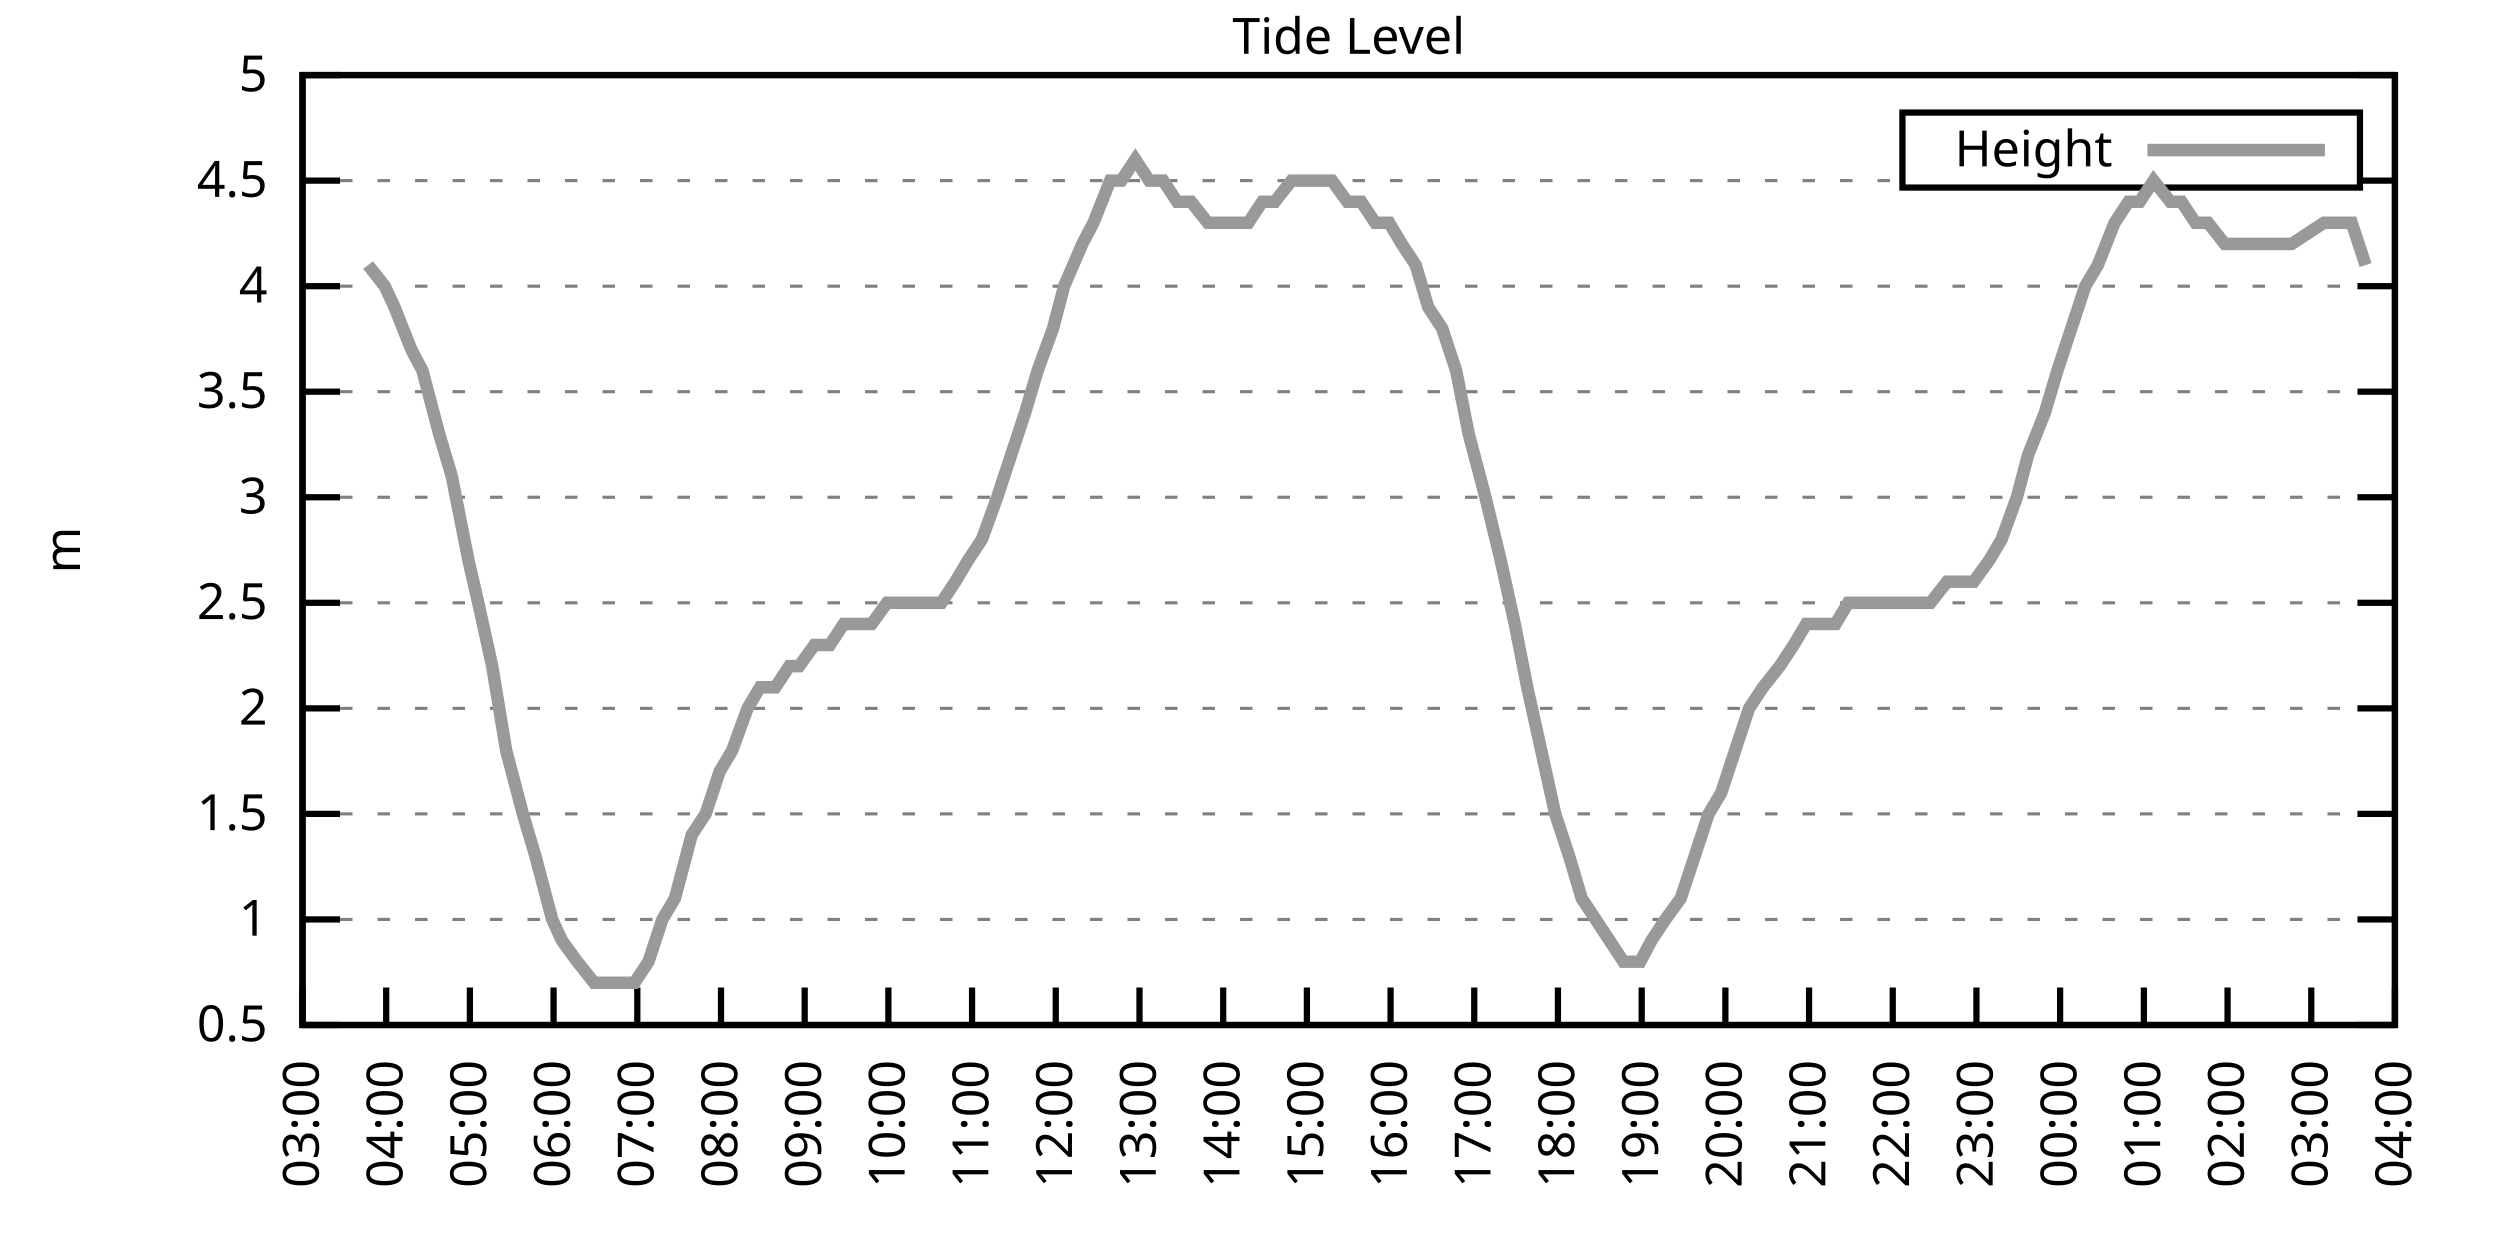
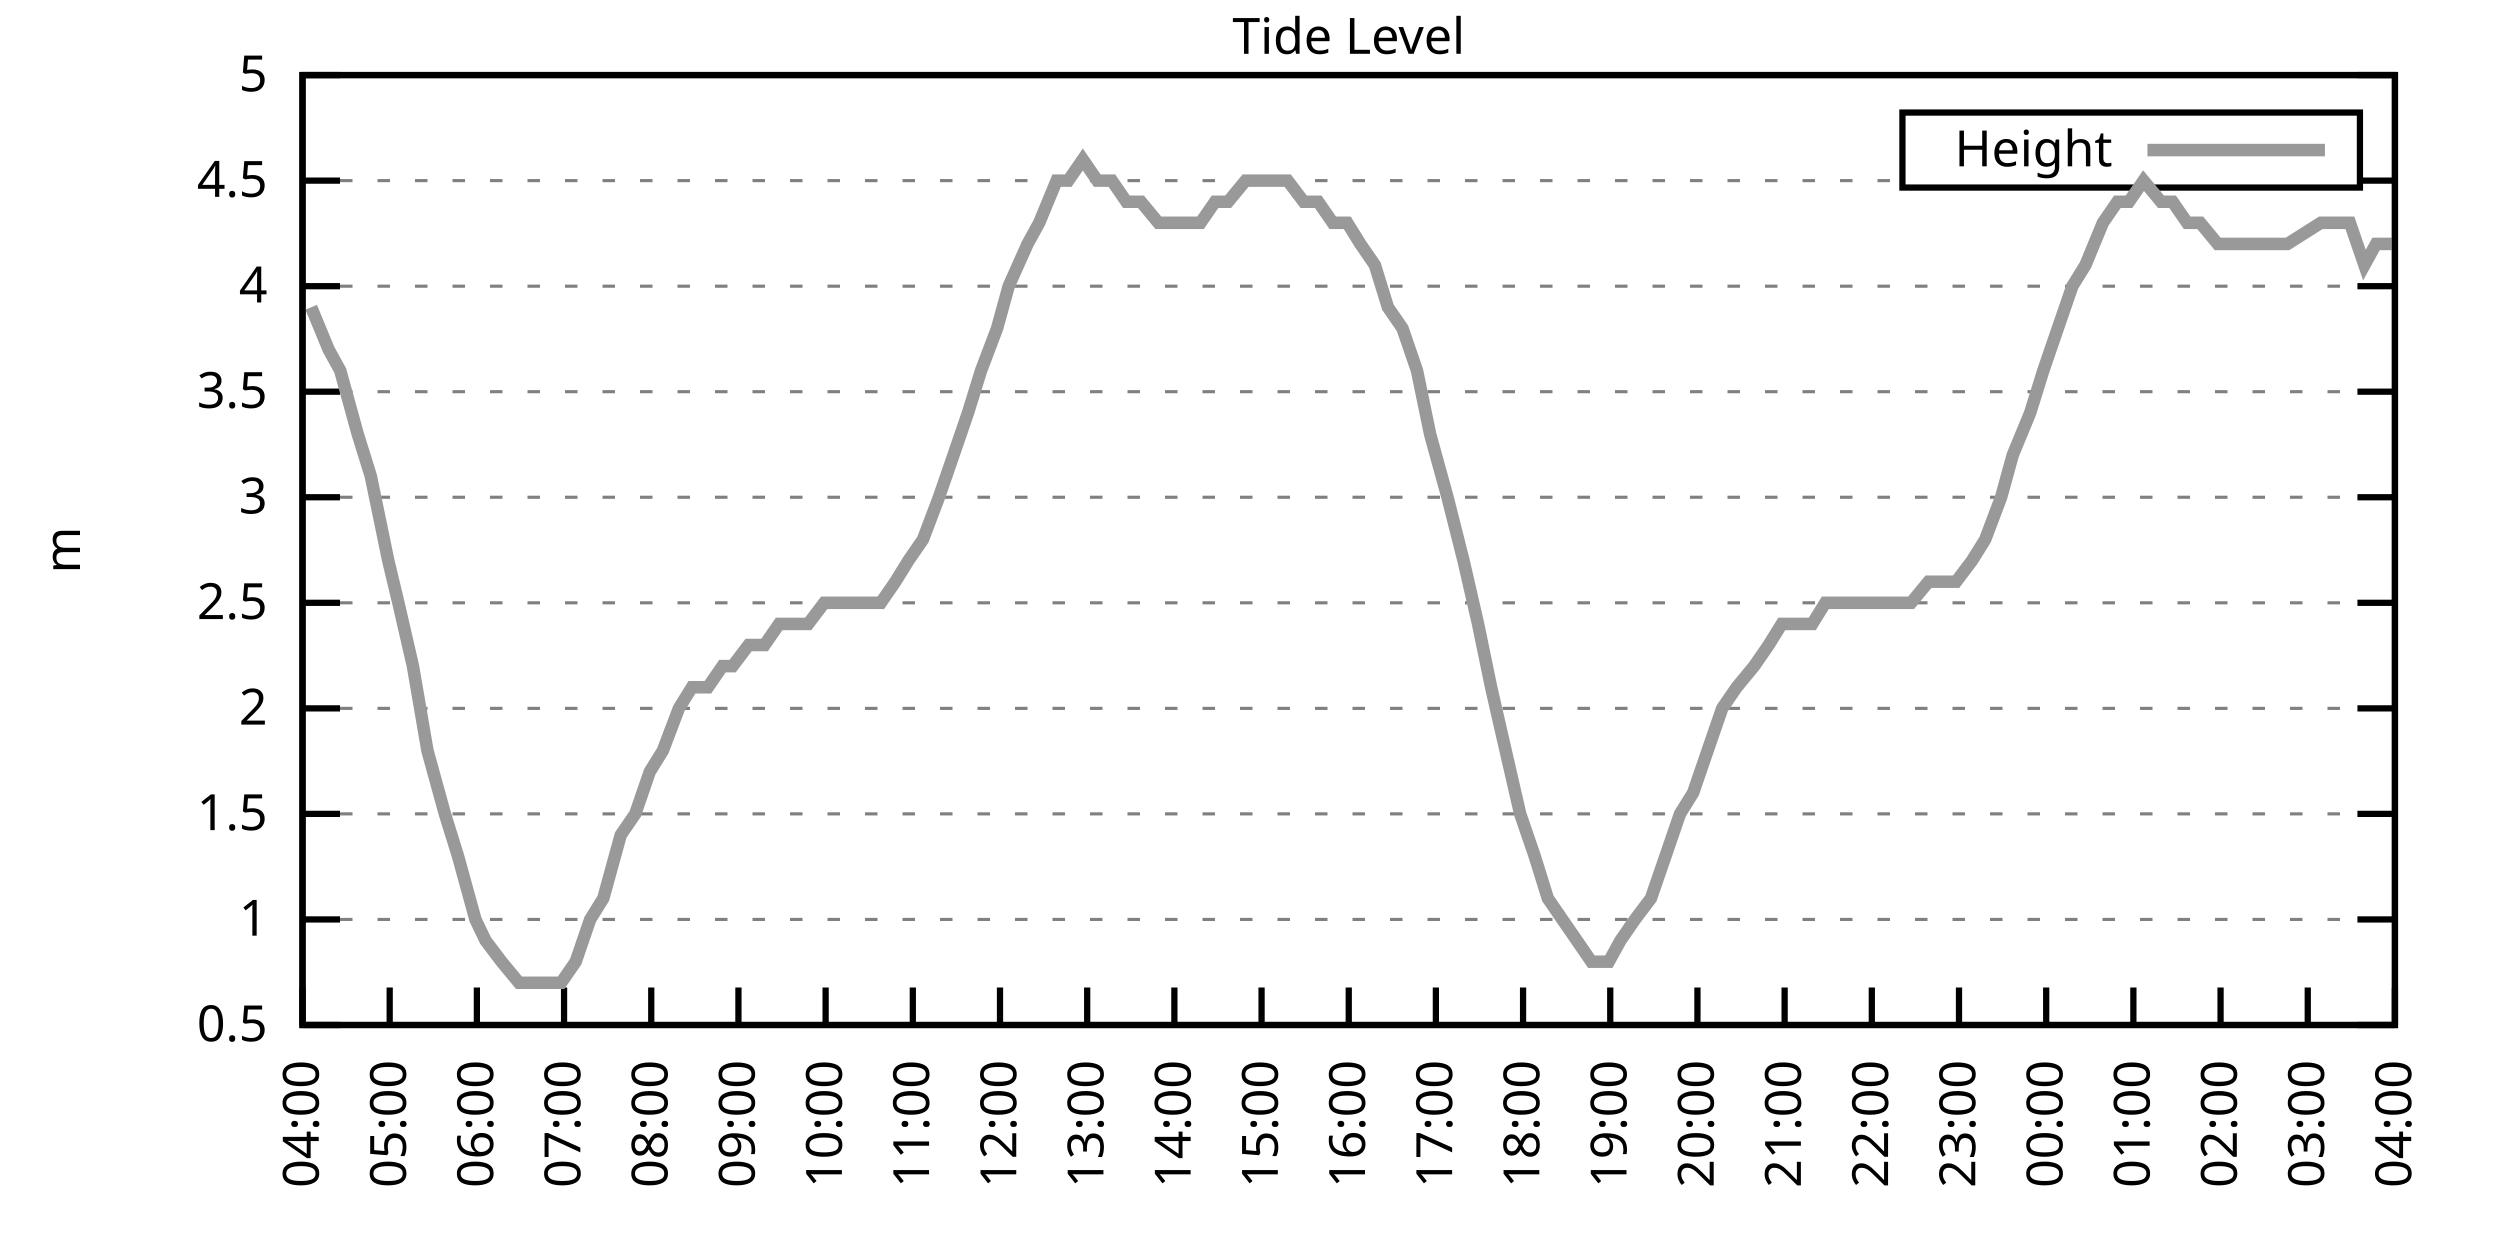
<svg xmlns="http://www.w3.org/2000/svg" xmlns:xlink="http://www.w3.org/1999/xlink" width="400" height="200" viewBox="0 0 400 200">
  <g id="gnuplot_canvas">
    <rect x="0" y="0" width="400" height="200" fill="none" />
    <defs>
      <circle id="gpDot" r="0.5" stroke-width="0.5" stroke="currentColor" />
      <path id="gpPt0" stroke-width="0.333" stroke="currentColor" d="M-1,0 h2 M0,-1 v2" />
      <path id="gpPt1" stroke-width="0.333" stroke="currentColor" d="M-1,-1 L1,1 M1,-1 L-1,1" />
      <path id="gpPt2" stroke-width="0.333" stroke="currentColor" d="M-1,0 L1,0 M0,-1 L0,1 M-1,-1 L1,1 M-1,1 L1,-1" />
      <rect id="gpPt3" stroke-width="0.333" stroke="currentColor" x="-1" y="-1" width="2" height="2" />
      <rect id="gpPt4" stroke-width="0.333" stroke="currentColor" fill="currentColor" x="-1" y="-1" width="2" height="2" />
      <circle id="gpPt5" stroke-width="0.333" stroke="currentColor" cx="0" cy="0" r="1" />
      <use xlink:href="#gpPt5" id="gpPt6" fill="currentColor" stroke="none" />
      <path id="gpPt7" stroke-width="0.333" stroke="currentColor" d="M0,-1.33 L-1.33,0.67 L1.33,0.67 z" />
      <use xlink:href="#gpPt7" id="gpPt8" fill="currentColor" stroke="none" />
      <use xlink:href="#gpPt7" id="gpPt9" stroke="currentColor" transform="rotate(180)" />
      <use xlink:href="#gpPt9" id="gpPt10" fill="currentColor" stroke="none" />
      <use xlink:href="#gpPt3" id="gpPt11" stroke="currentColor" transform="rotate(45)" />
      <use xlink:href="#gpPt11" id="gpPt12" fill="currentColor" stroke="none" />
      <path id="gpPt13" stroke-width="0.333" stroke="currentColor" d="M0,1.330 L1.265,0.411 L0.782,-1.067 L-0.782,-1.076 L-1.265,0.411 z" />
      <use xlink:href="#gpPt13" id="gpPt14" fill="currentColor" stroke="none" />
      <filter id="textbox" filterUnits="objectBoundingBox" x="0" y="0" height="1" width="1">
        <feFlood flood-color="white" flood-opacity="1" result="bgnd" />
        <feComposite in="SourceGraphic" in2="bgnd" operator="atop" />
      </filter>
      <filter id="greybox" filterUnits="objectBoundingBox" x="0" y="0" height="1" width="1">
        <feFlood flood-color="lightgrey" flood-opacity="1" result="grey" />
        <feComposite in="SourceGraphic" in2="grey" operator="atop" />
      </filter>
    </defs>
    <g fill="none" color="white" stroke="currentColor" stroke-width="1.00" stroke-linecap="butt" stroke-linejoin="miter">
</g>
    <g fill="none" color="black" stroke="currentColor" stroke-width="1.00" stroke-linecap="butt" stroke-linejoin="miter">
      <g stroke="none" shape-rendering="crispEdges">
        <polygon fill="rgb(255, 255, 255)" points="48.40,164.00 383.18,164.00 383.18,12.02 48.40,12.02 " />
      </g>
    </g>
    <g fill="none" color="black" stroke="currentColor" stroke-width="1.00" stroke-linecap="butt" stroke-linejoin="miter">
</g>
    <g fill="none" color="black" stroke="black" stroke-width="0.50" stroke-linecap="butt" stroke-linejoin="miter">
</g>
    <g fill="none" color="gray" stroke="currentColor" stroke-width="0.50" stroke-linecap="butt" stroke-linejoin="miter">
      <path stroke="gray" stroke-dasharray="2,4" class="gridline" d="M48.40,164.00 L383.19,164.00  " />
    </g>
    <g fill="none" color="gray" stroke="gray" stroke-width="1.00" stroke-linecap="butt" stroke-linejoin="miter">
</g>
    <g fill="none" color="black" stroke="currentColor" stroke-width="1.00" stroke-linecap="butt" stroke-linejoin="miter">
      <path stroke="black" d="M48.40,164.00 L54.40,164.00 M383.19,164.00 L377.19,164.00  " />
      <g transform="translate(42.80,166.60)" stroke="none" fill="black" font-family="Sans" font-size="8.00" text-anchor="end">
        <text>
          <tspan font-family="Sans"> 0.5</tspan>
        </text>
      </g>
    </g>
    <g fill="none" color="black" stroke="currentColor" stroke-width="1.00" stroke-linecap="butt" stroke-linejoin="miter">
</g>
    <g fill="none" color="black" stroke="black" stroke-width="0.50" stroke-linecap="butt" stroke-linejoin="miter">
</g>
    <g fill="none" color="gray" stroke="currentColor" stroke-width="0.50" stroke-linecap="butt" stroke-linejoin="miter">
      <path stroke="gray" stroke-dasharray="2,4" class="gridline" d="M48.40,147.11 L383.19,147.11  " />
    </g>
    <g fill="none" color="gray" stroke="gray" stroke-width="1.00" stroke-linecap="butt" stroke-linejoin="miter">
</g>
    <g fill="none" color="black" stroke="currentColor" stroke-width="1.00" stroke-linecap="butt" stroke-linejoin="miter">
      <path stroke="black" d="M48.40,147.11 L54.40,147.11 M383.19,147.11 L377.19,147.11  " />
      <g transform="translate(42.80,149.71)" stroke="none" fill="black" font-family="Sans" font-size="8.00" text-anchor="end">
        <text>
          <tspan font-family="Sans"> 1</tspan>
        </text>
      </g>
    </g>
    <g fill="none" color="black" stroke="currentColor" stroke-width="1.00" stroke-linecap="butt" stroke-linejoin="miter">
</g>
    <g fill="none" color="black" stroke="black" stroke-width="0.50" stroke-linecap="butt" stroke-linejoin="miter">
</g>
    <g fill="none" color="gray" stroke="currentColor" stroke-width="0.50" stroke-linecap="butt" stroke-linejoin="miter">
      <path stroke="gray" stroke-dasharray="2,4" class="gridline" d="M48.40,130.22 L383.19,130.22  " />
    </g>
    <g fill="none" color="gray" stroke="gray" stroke-width="1.00" stroke-linecap="butt" stroke-linejoin="miter">
</g>
    <g fill="none" color="black" stroke="currentColor" stroke-width="1.00" stroke-linecap="butt" stroke-linejoin="miter">
      <path stroke="black" d="M48.40,130.22 L54.40,130.22 M383.19,130.22 L377.19,130.22  " />
      <g transform="translate(42.80,132.82)" stroke="none" fill="black" font-family="Sans" font-size="8.00" text-anchor="end">
        <text>
          <tspan font-family="Sans"> 1.5</tspan>
        </text>
      </g>
    </g>
    <g fill="none" color="black" stroke="currentColor" stroke-width="1.00" stroke-linecap="butt" stroke-linejoin="miter">
</g>
    <g fill="none" color="black" stroke="black" stroke-width="0.50" stroke-linecap="butt" stroke-linejoin="miter">
</g>
    <g fill="none" color="gray" stroke="currentColor" stroke-width="0.50" stroke-linecap="butt" stroke-linejoin="miter">
      <path stroke="gray" stroke-dasharray="2,4" class="gridline" d="M48.40,113.34 L383.19,113.34  " />
    </g>
    <g fill="none" color="gray" stroke="gray" stroke-width="1.00" stroke-linecap="butt" stroke-linejoin="miter">
</g>
    <g fill="none" color="black" stroke="currentColor" stroke-width="1.00" stroke-linecap="butt" stroke-linejoin="miter">
      <path stroke="black" d="M48.40,113.34 L54.40,113.34 M383.19,113.34 L377.19,113.34  " />
      <g transform="translate(42.80,115.94)" stroke="none" fill="black" font-family="Sans" font-size="8.00" text-anchor="end">
        <text>
          <tspan font-family="Sans"> 2</tspan>
        </text>
      </g>
    </g>
    <g fill="none" color="black" stroke="currentColor" stroke-width="1.00" stroke-linecap="butt" stroke-linejoin="miter">
</g>
    <g fill="none" color="black" stroke="black" stroke-width="0.50" stroke-linecap="butt" stroke-linejoin="miter">
</g>
    <g fill="none" color="gray" stroke="currentColor" stroke-width="0.50" stroke-linecap="butt" stroke-linejoin="miter">
      <path stroke="gray" stroke-dasharray="2,4" class="gridline" d="M48.40,96.45 L383.19,96.45  " />
    </g>
    <g fill="none" color="gray" stroke="gray" stroke-width="1.00" stroke-linecap="butt" stroke-linejoin="miter">
</g>
    <g fill="none" color="black" stroke="currentColor" stroke-width="1.00" stroke-linecap="butt" stroke-linejoin="miter">
      <path stroke="black" d="M48.40,96.45 L54.40,96.45 M383.19,96.45 L377.19,96.45  " />
      <g transform="translate(42.80,99.05)" stroke="none" fill="black" font-family="Sans" font-size="8.00" text-anchor="end">
        <text>
          <tspan font-family="Sans"> 2.5</tspan>
        </text>
      </g>
    </g>
    <g fill="none" color="black" stroke="currentColor" stroke-width="1.00" stroke-linecap="butt" stroke-linejoin="miter">
</g>
    <g fill="none" color="black" stroke="black" stroke-width="0.50" stroke-linecap="butt" stroke-linejoin="miter">
</g>
    <g fill="none" color="gray" stroke="currentColor" stroke-width="0.50" stroke-linecap="butt" stroke-linejoin="miter">
      <path stroke="gray" stroke-dasharray="2,4" class="gridline" d="M48.40,79.56 L383.19,79.56  " />
    </g>
    <g fill="none" color="gray" stroke="gray" stroke-width="1.00" stroke-linecap="butt" stroke-linejoin="miter">
</g>
    <g fill="none" color="black" stroke="currentColor" stroke-width="1.00" stroke-linecap="butt" stroke-linejoin="miter">
      <path stroke="black" d="M48.40,79.56 L54.40,79.56 M383.19,79.56 L377.19,79.56  " />
      <g transform="translate(42.80,82.16)" stroke="none" fill="black" font-family="Sans" font-size="8.00" text-anchor="end">
        <text>
          <tspan font-family="Sans"> 3</tspan>
        </text>
      </g>
    </g>
    <g fill="none" color="black" stroke="currentColor" stroke-width="1.00" stroke-linecap="butt" stroke-linejoin="miter">
</g>
    <g fill="none" color="black" stroke="black" stroke-width="0.50" stroke-linecap="butt" stroke-linejoin="miter">
</g>
    <g fill="none" color="gray" stroke="currentColor" stroke-width="0.50" stroke-linecap="butt" stroke-linejoin="miter">
      <path stroke="gray" stroke-dasharray="2,4" class="gridline" d="M48.40,62.67 L383.19,62.67  " />
    </g>
    <g fill="none" color="gray" stroke="gray" stroke-width="1.00" stroke-linecap="butt" stroke-linejoin="miter">
</g>
    <g fill="none" color="black" stroke="currentColor" stroke-width="1.00" stroke-linecap="butt" stroke-linejoin="miter">
      <path stroke="black" d="M48.40,62.67 L54.40,62.67 M383.19,62.67 L377.19,62.67  " />
      <g transform="translate(42.80,65.27)" stroke="none" fill="black" font-family="Sans" font-size="8.00" text-anchor="end">
        <text>
          <tspan font-family="Sans"> 3.5</tspan>
        </text>
      </g>
    </g>
    <g fill="none" color="black" stroke="currentColor" stroke-width="1.00" stroke-linecap="butt" stroke-linejoin="miter">
</g>
    <g fill="none" color="black" stroke="black" stroke-width="0.50" stroke-linecap="butt" stroke-linejoin="miter">
</g>
    <g fill="none" color="gray" stroke="currentColor" stroke-width="0.50" stroke-linecap="butt" stroke-linejoin="miter">
      <path stroke="gray" stroke-dasharray="2,4" class="gridline" d="M48.40,45.79 L383.19,45.79  " />
    </g>
    <g fill="none" color="gray" stroke="gray" stroke-width="1.00" stroke-linecap="butt" stroke-linejoin="miter">
</g>
    <g fill="none" color="black" stroke="currentColor" stroke-width="1.00" stroke-linecap="butt" stroke-linejoin="miter">
      <path stroke="black" d="M48.40,45.79 L54.40,45.79 M383.19,45.79 L377.19,45.79  " />
      <g transform="translate(42.80,48.39)" stroke="none" fill="black" font-family="Sans" font-size="8.00" text-anchor="end">
        <text>
          <tspan font-family="Sans"> 4</tspan>
        </text>
      </g>
    </g>
    <g fill="none" color="black" stroke="currentColor" stroke-width="1.00" stroke-linecap="butt" stroke-linejoin="miter">
</g>
    <g fill="none" color="black" stroke="black" stroke-width="0.50" stroke-linecap="butt" stroke-linejoin="miter">
</g>
    <g fill="none" color="gray" stroke="currentColor" stroke-width="0.50" stroke-linecap="butt" stroke-linejoin="miter">
      <path stroke="gray" stroke-dasharray="2,4" class="gridline" d="M48.40,28.90 L304.39,28.90 M377.59,28.90 L383.19,28.90  " />
    </g>
    <g fill="none" color="gray" stroke="gray" stroke-width="1.00" stroke-linecap="butt" stroke-linejoin="miter">
</g>
    <g fill="none" color="black" stroke="currentColor" stroke-width="1.00" stroke-linecap="butt" stroke-linejoin="miter">
      <path stroke="black" d="M48.40,28.90 L54.40,28.90 M383.19,28.90 L377.19,28.90  " />
      <g transform="translate(42.80,31.50)" stroke="none" fill="black" font-family="Sans" font-size="8.00" text-anchor="end">
        <text>
          <tspan font-family="Sans"> 4.5</tspan>
        </text>
      </g>
    </g>
    <g fill="none" color="black" stroke="currentColor" stroke-width="1.00" stroke-linecap="butt" stroke-linejoin="miter">
</g>
    <g fill="none" color="black" stroke="black" stroke-width="0.50" stroke-linecap="butt" stroke-linejoin="miter">
</g>
    <g fill="none" color="gray" stroke="currentColor" stroke-width="0.50" stroke-linecap="butt" stroke-linejoin="miter">
      <path stroke="gray" stroke-dasharray="2,4" class="gridline" d="M48.40,12.01 L383.19,12.01  " />
    </g>
    <g fill="none" color="gray" stroke="gray" stroke-width="1.00" stroke-linecap="butt" stroke-linejoin="miter">
</g>
    <g fill="none" color="black" stroke="currentColor" stroke-width="1.00" stroke-linecap="butt" stroke-linejoin="miter">
      <path stroke="black" d="M48.40,12.01 L54.40,12.01 M383.19,12.01 L377.19,12.01  " />
      <g transform="translate(42.80,14.61)" stroke="none" fill="black" font-family="Sans" font-size="8.00" text-anchor="end">
        <text>
          <tspan font-family="Sans"> 5</tspan>
        </text>
      </g>
    </g>
    <g fill="none" color="black" stroke="currentColor" stroke-width="1.00" stroke-linecap="butt" stroke-linejoin="miter">
      <path stroke="black" d="M48.40,164.00 L48.40,158.00  " />
      <g transform="translate(51.00,169.60) rotate(270.00)" stroke="none" fill="black" font-family="Sans" font-size="8.00" text-anchor="end">
        <text>
-           <tspan font-family="Sans">03:00</tspan>
-         </text>
-       </g>
-     </g>
-     <g fill="none" color="black" stroke="currentColor" stroke-width="1.00" stroke-linecap="butt" stroke-linejoin="miter">
-       <path stroke="black" d="M61.79,164.00 L61.79,158.00  " />
-       <g transform="translate(64.39,169.60) rotate(270.00)" stroke="none" fill="black" font-family="Sans" font-size="8.00" text-anchor="end">
-         <text>
          <tspan font-family="Sans">04:00</tspan>
        </text>
      </g>
    </g>
    <g fill="none" color="black" stroke="currentColor" stroke-width="1.00" stroke-linecap="butt" stroke-linejoin="miter">
-       <path stroke="black" d="M75.18,164.00 L75.18,158.00  " />
-       <g transform="translate(77.78,169.60) rotate(270.00)" stroke="none" fill="black" font-family="Sans" font-size="8.00" text-anchor="end">
+       <path stroke="black" d="M62.35,164.00 L62.35,158.00  " />
+       <g transform="translate(64.95,169.60) rotate(270.00)" stroke="none" fill="black" font-family="Sans" font-size="8.00" text-anchor="end">
        <text>
          <tspan font-family="Sans">05:00</tspan>
        </text>
      </g>
    </g>
    <g fill="none" color="black" stroke="currentColor" stroke-width="1.00" stroke-linecap="butt" stroke-linejoin="miter">
-       <path stroke="black" d="M88.57,164.00 L88.57,158.00  " />
-       <g transform="translate(91.17,169.60) rotate(270.00)" stroke="none" fill="black" font-family="Sans" font-size="8.00" text-anchor="end">
+       <path stroke="black" d="M76.30,164.00 L76.30,158.00  " />
+       <g transform="translate(78.90,169.60) rotate(270.00)" stroke="none" fill="black" font-family="Sans" font-size="8.00" text-anchor="end">
        <text>
          <tspan font-family="Sans">06:00</tspan>
        </text>
      </g>
    </g>
    <g fill="none" color="black" stroke="currentColor" stroke-width="1.00" stroke-linecap="butt" stroke-linejoin="miter">
-       <path stroke="black" d="M101.97,164.00 L101.97,158.00  " />
-       <g transform="translate(104.57,169.60) rotate(270.00)" stroke="none" fill="black" font-family="Sans" font-size="8.00" text-anchor="end">
+       <path stroke="black" d="M90.25,164.00 L90.25,158.00  " />
+       <g transform="translate(92.85,169.60) rotate(270.00)" stroke="none" fill="black" font-family="Sans" font-size="8.00" text-anchor="end">
        <text>
          <tspan font-family="Sans">07:00</tspan>
        </text>
      </g>
    </g>
    <g fill="none" color="black" stroke="currentColor" stroke-width="1.00" stroke-linecap="butt" stroke-linejoin="miter">
-       <path stroke="black" d="M115.36,164.00 L115.36,158.00  " />
-       <g transform="translate(117.96,169.60) rotate(270.00)" stroke="none" fill="black" font-family="Sans" font-size="8.00" text-anchor="end">
+       <path stroke="black" d="M104.20,164.00 L104.20,158.00  " />
+       <g transform="translate(106.80,169.60) rotate(270.00)" stroke="none" fill="black" font-family="Sans" font-size="8.00" text-anchor="end">
        <text>
          <tspan font-family="Sans">08:00</tspan>
        </text>
      </g>
    </g>
    <g fill="none" color="black" stroke="currentColor" stroke-width="1.00" stroke-linecap="butt" stroke-linejoin="miter">
-       <path stroke="black" d="M128.75,164.00 L128.75,158.00  " />
-       <g transform="translate(131.35,169.60) rotate(270.00)" stroke="none" fill="black" font-family="Sans" font-size="8.00" text-anchor="end">
+       <path stroke="black" d="M118.15,164.00 L118.15,158.00  " />
+       <g transform="translate(120.75,169.60) rotate(270.00)" stroke="none" fill="black" font-family="Sans" font-size="8.00" text-anchor="end">
        <text>
          <tspan font-family="Sans">09:00</tspan>
        </text>
      </g>
    </g>
    <g fill="none" color="black" stroke="currentColor" stroke-width="1.00" stroke-linecap="butt" stroke-linejoin="miter">
-       <path stroke="black" d="M142.14,164.00 L142.14,158.00  " />
-       <g transform="translate(144.74,169.60) rotate(270.00)" stroke="none" fill="black" font-family="Sans" font-size="8.00" text-anchor="end">
+       <path stroke="black" d="M132.10,164.00 L132.10,158.00  " />
+       <g transform="translate(134.70,169.60) rotate(270.00)" stroke="none" fill="black" font-family="Sans" font-size="8.00" text-anchor="end">
        <text>
          <tspan font-family="Sans">10:00</tspan>
        </text>
      </g>
    </g>
    <g fill="none" color="black" stroke="currentColor" stroke-width="1.00" stroke-linecap="butt" stroke-linejoin="miter">
-       <path stroke="black" d="M155.53,164.00 L155.53,158.00  " />
-       <g transform="translate(158.13,169.60) rotate(270.00)" stroke="none" fill="black" font-family="Sans" font-size="8.00" text-anchor="end">
+       <path stroke="black" d="M146.05,164.00 L146.05,158.00  " />
+       <g transform="translate(148.65,169.60) rotate(270.00)" stroke="none" fill="black" font-family="Sans" font-size="8.00" text-anchor="end">
        <text>
          <tspan font-family="Sans">11:00</tspan>
        </text>
      </g>
    </g>
    <g fill="none" color="black" stroke="currentColor" stroke-width="1.00" stroke-linecap="butt" stroke-linejoin="miter">
-       <path stroke="black" d="M168.92,164.00 L168.92,158.00  " />
-       <g transform="translate(171.52,169.60) rotate(270.00)" stroke="none" fill="black" font-family="Sans" font-size="8.00" text-anchor="end">
+       <path stroke="black" d="M160.00,164.00 L160.00,158.00  " />
+       <g transform="translate(162.60,169.60) rotate(270.00)" stroke="none" fill="black" font-family="Sans" font-size="8.00" text-anchor="end">
        <text>
          <tspan font-family="Sans">12:00</tspan>
        </text>
      </g>
    </g>
    <g fill="none" color="black" stroke="currentColor" stroke-width="1.00" stroke-linecap="butt" stroke-linejoin="miter">
-       <path stroke="black" d="M182.32,164.00 L182.32,158.00  " />
-       <g transform="translate(184.92,169.60) rotate(270.00)" stroke="none" fill="black" font-family="Sans" font-size="8.00" text-anchor="end">
+       <path stroke="black" d="M173.95,164.00 L173.95,158.00  " />
+       <g transform="translate(176.55,169.60) rotate(270.00)" stroke="none" fill="black" font-family="Sans" font-size="8.00" text-anchor="end">
        <text>
          <tspan font-family="Sans">13:00</tspan>
        </text>
      </g>
    </g>
    <g fill="none" color="black" stroke="currentColor" stroke-width="1.00" stroke-linecap="butt" stroke-linejoin="miter">
-       <path stroke="black" d="M195.71,164.00 L195.71,158.00  " />
-       <g transform="translate(198.31,169.60) rotate(270.00)" stroke="none" fill="black" font-family="Sans" font-size="8.00" text-anchor="end">
+       <path stroke="black" d="M187.90,164.00 L187.90,158.00  " />
+       <g transform="translate(190.50,169.60) rotate(270.00)" stroke="none" fill="black" font-family="Sans" font-size="8.00" text-anchor="end">
        <text>
          <tspan font-family="Sans">14:00</tspan>
        </text>
      </g>
    </g>
    <g fill="none" color="black" stroke="currentColor" stroke-width="1.00" stroke-linecap="butt" stroke-linejoin="miter">
-       <path stroke="black" d="M209.10,164.00 L209.10,158.00  " />
-       <g transform="translate(211.70,169.60) rotate(270.00)" stroke="none" fill="black" font-family="Sans" font-size="8.00" text-anchor="end">
+       <path stroke="black" d="M201.85,164.00 L201.85,158.00  " />
+       <g transform="translate(204.45,169.60) rotate(270.00)" stroke="none" fill="black" font-family="Sans" font-size="8.00" text-anchor="end">
        <text>
          <tspan font-family="Sans">15:00</tspan>
        </text>
      </g>
    </g>
    <g fill="none" color="black" stroke="currentColor" stroke-width="1.00" stroke-linecap="butt" stroke-linejoin="miter">
-       <path stroke="black" d="M222.49,164.00 L222.49,158.00  " />
-       <g transform="translate(225.09,169.60) rotate(270.00)" stroke="none" fill="black" font-family="Sans" font-size="8.00" text-anchor="end">
+       <path stroke="black" d="M215.80,164.00 L215.80,158.00  " />
+       <g transform="translate(218.40,169.60) rotate(270.00)" stroke="none" fill="black" font-family="Sans" font-size="8.00" text-anchor="end">
        <text>
          <tspan font-family="Sans">16:00</tspan>
        </text>
      </g>
    </g>
    <g fill="none" color="black" stroke="currentColor" stroke-width="1.00" stroke-linecap="butt" stroke-linejoin="miter">
-       <path stroke="black" d="M235.88,164.00 L235.88,158.00  " />
-       <g transform="translate(238.48,169.60) rotate(270.00)" stroke="none" fill="black" font-family="Sans" font-size="8.00" text-anchor="end">
+       <path stroke="black" d="M229.74,164.00 L229.74,158.00  " />
+       <g transform="translate(232.34,169.60) rotate(270.00)" stroke="none" fill="black" font-family="Sans" font-size="8.00" text-anchor="end">
        <text>
          <tspan font-family="Sans">17:00</tspan>
        </text>
      </g>
    </g>
    <g fill="none" color="black" stroke="currentColor" stroke-width="1.00" stroke-linecap="butt" stroke-linejoin="miter">
-       <path stroke="black" d="M249.27,164.00 L249.27,158.00  " />
-       <g transform="translate(251.87,169.60) rotate(270.00)" stroke="none" fill="black" font-family="Sans" font-size="8.00" text-anchor="end">
+       <path stroke="black" d="M243.69,164.00 L243.69,158.00  " />
+       <g transform="translate(246.29,169.60) rotate(270.00)" stroke="none" fill="black" font-family="Sans" font-size="8.00" text-anchor="end">
        <text>
          <tspan font-family="Sans">18:00</tspan>
        </text>
      </g>
    </g>
    <g fill="none" color="black" stroke="currentColor" stroke-width="1.00" stroke-linecap="butt" stroke-linejoin="miter">
-       <path stroke="black" d="M262.67,164.00 L262.67,158.00  " />
-       <g transform="translate(265.27,169.60) rotate(270.00)" stroke="none" fill="black" font-family="Sans" font-size="8.00" text-anchor="end">
+       <path stroke="black" d="M257.64,164.00 L257.64,158.00  " />
+       <g transform="translate(260.24,169.60) rotate(270.00)" stroke="none" fill="black" font-family="Sans" font-size="8.00" text-anchor="end">
        <text>
          <tspan font-family="Sans">19:00</tspan>
        </text>
      </g>
    </g>
    <g fill="none" color="black" stroke="currentColor" stroke-width="1.00" stroke-linecap="butt" stroke-linejoin="miter">
-       <path stroke="black" d="M276.06,164.00 L276.06,158.00  " />
-       <g transform="translate(278.66,169.60) rotate(270.00)" stroke="none" fill="black" font-family="Sans" font-size="8.00" text-anchor="end">
+       <path stroke="black" d="M271.59,164.00 L271.59,158.00  " />
+       <g transform="translate(274.19,169.60) rotate(270.00)" stroke="none" fill="black" font-family="Sans" font-size="8.00" text-anchor="end">
        <text>
          <tspan font-family="Sans">20:00</tspan>
        </text>
      </g>
    </g>
    <g fill="none" color="black" stroke="currentColor" stroke-width="1.00" stroke-linecap="butt" stroke-linejoin="miter">
-       <path stroke="black" d="M289.45,164.00 L289.45,158.00  " />
-       <g transform="translate(292.05,169.60) rotate(270.00)" stroke="none" fill="black" font-family="Sans" font-size="8.00" text-anchor="end">
+       <path stroke="black" d="M285.54,164.00 L285.54,158.00  " />
+       <g transform="translate(288.14,169.60) rotate(270.00)" stroke="none" fill="black" font-family="Sans" font-size="8.00" text-anchor="end">
        <text>
          <tspan font-family="Sans">21:00</tspan>
        </text>
      </g>
    </g>
    <g fill="none" color="black" stroke="currentColor" stroke-width="1.00" stroke-linecap="butt" stroke-linejoin="miter">
-       <path stroke="black" d="M302.84,164.00 L302.84,158.00  " />
-       <g transform="translate(305.44,169.60) rotate(270.00)" stroke="none" fill="black" font-family="Sans" font-size="8.00" text-anchor="end">
+       <path stroke="black" d="M299.49,164.00 L299.49,158.00  " />
+       <g transform="translate(302.09,169.60) rotate(270.00)" stroke="none" fill="black" font-family="Sans" font-size="8.00" text-anchor="end">
        <text>
          <tspan font-family="Sans">22:00</tspan>
        </text>
      </g>
    </g>
    <g fill="none" color="black" stroke="currentColor" stroke-width="1.00" stroke-linecap="butt" stroke-linejoin="miter">
-       <path stroke="black" d="M316.23,164.00 L316.23,158.00  " />
-       <g transform="translate(318.83,169.60) rotate(270.00)" stroke="none" fill="black" font-family="Sans" font-size="8.00" text-anchor="end">
+       <path stroke="black" d="M313.44,164.00 L313.44,158.00  " />
+       <g transform="translate(316.04,169.60) rotate(270.00)" stroke="none" fill="black" font-family="Sans" font-size="8.00" text-anchor="end">
        <text>
          <tspan font-family="Sans">23:00</tspan>
        </text>
      </g>
    </g>
    <g fill="none" color="black" stroke="currentColor" stroke-width="1.00" stroke-linecap="butt" stroke-linejoin="miter">
-       <path stroke="black" d="M329.62,164.00 L329.62,158.00  " />
-       <g transform="translate(332.22,169.60) rotate(270.00)" stroke="none" fill="black" font-family="Sans" font-size="8.00" text-anchor="end">
+       <path stroke="black" d="M327.39,164.00 L327.39,158.00  " />
+       <g transform="translate(329.99,169.60) rotate(270.00)" stroke="none" fill="black" font-family="Sans" font-size="8.00" text-anchor="end">
        <text>
          <tspan font-family="Sans">00:00</tspan>
        </text>
      </g>
    </g>
    <g fill="none" color="black" stroke="currentColor" stroke-width="1.00" stroke-linecap="butt" stroke-linejoin="miter">
-       <path stroke="black" d="M343.02,164.00 L343.02,158.00  " />
-       <g transform="translate(345.62,169.60) rotate(270.00)" stroke="none" fill="black" font-family="Sans" font-size="8.00" text-anchor="end">
+       <path stroke="black" d="M341.34,164.00 L341.34,158.00  " />
+       <g transform="translate(343.94,169.60) rotate(270.00)" stroke="none" fill="black" font-family="Sans" font-size="8.00" text-anchor="end">
        <text>
          <tspan font-family="Sans">01:00</tspan>
        </text>
      </g>
    </g>
    <g fill="none" color="black" stroke="currentColor" stroke-width="1.00" stroke-linecap="butt" stroke-linejoin="miter">
-       <path stroke="black" d="M356.41,164.00 L356.41,158.00  " />
-       <g transform="translate(359.01,169.60) rotate(270.00)" stroke="none" fill="black" font-family="Sans" font-size="8.00" text-anchor="end">
+       <path stroke="black" d="M355.29,164.00 L355.29,158.00  " />
+       <g transform="translate(357.89,169.60) rotate(270.00)" stroke="none" fill="black" font-family="Sans" font-size="8.00" text-anchor="end">
        <text>
          <tspan font-family="Sans">02:00</tspan>
        </text>
      </g>
    </g>
    <g fill="none" color="black" stroke="currentColor" stroke-width="1.00" stroke-linecap="butt" stroke-linejoin="miter">
-       <path stroke="black" d="M369.80,164.00 L369.80,158.00  " />
-       <g transform="translate(372.40,169.60) rotate(270.00)" stroke="none" fill="black" font-family="Sans" font-size="8.00" text-anchor="end">
+       <path stroke="black" d="M369.24,164.00 L369.24,158.00  " />
+       <g transform="translate(371.84,169.60) rotate(270.00)" stroke="none" fill="black" font-family="Sans" font-size="8.00" text-anchor="end">
        <text>
          <tspan font-family="Sans">03:00</tspan>
        </text>
      </g>
    </g>
    <g fill="none" color="black" stroke="currentColor" stroke-width="1.00" stroke-linecap="butt" stroke-linejoin="miter">
      <path stroke="black" d="M383.19,164.00 L383.19,158.00  " />
      <g transform="translate(385.79,169.60) rotate(270.00)" stroke="none" fill="black" font-family="Sans" font-size="8.00" text-anchor="end">
        <text>
          <tspan font-family="Sans">04:00</tspan>
        </text>
      </g>
    </g>
    <g fill="none" color="black" stroke="currentColor" stroke-width="1.00" stroke-linecap="butt" stroke-linejoin="miter">
</g>
    <g fill="none" color="black" stroke="currentColor" stroke-width="1.00" stroke-linecap="butt" stroke-linejoin="miter">
      <path stroke="black" d="M48.40,12.01 L48.40,164.00 L383.19,164.00 L383.19,12.01 L48.40,12.01 Z  " />
    </g>
    <g fill="none" color="black" stroke="currentColor" stroke-width="1.00" stroke-linecap="butt" stroke-linejoin="miter">
</g>
    <g fill="none" color="black" stroke="currentColor" stroke-width="1.00" stroke-linecap="butt" stroke-linejoin="miter">
      <path stroke="black" d="M304.39,30.01 L304.39,18.01 L377.59,18.01 L377.59,30.01 L304.39,30.01 Z  " />
    </g>
    <g id="Tide_level_plot_1">
      <g fill="none" color="white" stroke="black" stroke-width="2.00" stroke-linecap="butt" stroke-linejoin="miter">
</g>
      <g fill="none" color="black" stroke="currentColor" stroke-width="2.00" stroke-linecap="butt" stroke-linejoin="miter">
        <g transform="translate(337.99,26.61)" stroke="none" fill="black" font-family="Sans" font-size="8.00" text-anchor="end">
          <text>
            <tspan font-family="Sans">Height</tspan>
          </text>
        </g>
      </g>
      <g fill="none" color="black" stroke="currentColor" stroke-width="2.00" stroke-linecap="butt" stroke-linejoin="miter">
-         <path stroke="rgb(153, 153, 153)" d="M343.59,24.01 L371.99,24.01 M58.89,42.41 L61.57,45.79 L63.13,49.16 L65.81,55.92 L67.59,59.30 L70.27,69.43   L72.28,76.18 L74.96,89.69 L76.52,96.45 L78.75,106.58 L80.99,120.09 L83.66,130.22 L85.67,136.98 L88.35,147.11   L89.91,150.49 L92.37,153.87 L95.05,157.24 L97.28,157.24 L99.51,157.24 L101.52,157.24 L103.75,153.87 L105.98,147.11   L107.99,143.73 L110.67,133.60 L112.90,130.22 L115.13,123.47 L117.14,120.09 L119.60,113.34 L121.61,109.96 L124.06,109.96   L126.29,106.58 L127.86,106.58 L130.31,103.20 L132.77,103.20 L135.00,99.83 L137.45,99.83 L139.46,99.83 L141.92,96.45   L144.15,96.45 L146.38,96.45 L148.39,96.45 L150.62,96.45 L152.85,93.07 L154.86,89.69 L157.10,86.32 L159.55,79.56   L161.78,72.81 L164.01,66.05 L166.02,59.30 L168.48,52.54 L170.26,45.79 L173.17,39.03 L174.95,35.65 L177.63,28.90   L179.41,28.90 L181.65,25.52 L183.88,28.90 L186.11,28.90 L188.34,32.28 L190.57,32.28 L193.25,35.65 L195.48,35.65   L197.27,35.65 L199.73,35.65 L201.96,32.28 L203.97,32.28 L206.64,28.90 L208.43,28.90 L211.11,28.90 L213.12,28.90   L215.57,32.28 L217.80,32.28 L220.04,35.65 L222.27,35.65 L224.28,39.03 L226.51,42.41 L228.52,49.16 L230.75,52.54   L232.98,59.30 L234.99,69.43 L237.67,79.56 L240.12,89.69 L242.36,99.83 L244.36,109.96 L246.60,120.09 L248.83,130.22   L251.06,136.98 L253.07,143.73 L255.30,147.11 L257.53,150.49 L259.76,153.87 L262.44,153.87 L264.23,150.49 L266.46,147.11   L268.92,143.73 L271.15,136.98 L273.38,130.22 L275.39,126.85 L277.62,120.09 L279.85,113.34 L282.08,109.96 L284.76,106.58   L286.99,103.20 L289.00,99.83 L291.01,99.83 L293.69,99.83 L295.70,96.45 L298.15,96.45 L299.94,96.45 L302.39,96.45   L304.63,96.45 L306.86,96.45 L308.87,96.45 L311.54,93.07 L313.33,93.07 L315.79,93.07 L318.24,89.69 L320.25,86.32   L322.70,79.56 L324.49,72.81 L327.17,66.05 L329.18,59.30 L331.41,52.54 L333.64,45.79 L335.65,42.41 L338.33,35.65   L340.56,32.28 L342.35,32.28 L344.58,28.90 L347.26,32.28 L349.04,32.28 L351.27,35.65 L353.28,35.65 L355.96,39.03   L357.75,39.03 L360.65,39.03 L362.43,39.03 L364.44,39.03 L366.67,39.03 L371.81,35.65 L373.59,35.65 L376.27,35.65   L378.50,42.41  " />
+         <path stroke="rgb(153, 153, 153)" d="M343.59,24.01 L371.99,24.01 M49.79,49.16 L52.58,55.92 L54.44,59.30 L57.23,69.43 L59.33,76.18 L62.12,89.69   L63.74,96.45 L66.07,106.58 L68.39,120.09 L71.18,130.22 L73.28,136.98 L76.07,147.11 L77.69,150.49 L80.25,153.87   L83.04,157.24 L85.37,157.24 L87.69,157.24 L89.78,157.24 L92.11,153.87 L94.43,147.11 L96.53,143.73 L99.32,133.60   L101.64,130.22 L103.97,123.47 L106.06,120.09 L108.62,113.34 L110.71,109.96 L113.27,109.96 L115.59,106.58 L117.22,106.58   L119.78,103.20 L122.33,103.20 L124.66,99.83 L127.22,99.83 L129.31,99.83 L131.87,96.45 L134.19,96.45 L136.51,96.45   L138.61,96.45 L140.93,96.45 L143.26,93.07 L145.35,89.69 L147.67,86.32 L150.23,79.56 L152.56,72.81 L154.88,66.05   L156.97,59.30 L159.53,52.54 L161.39,45.79 L164.41,39.03 L166.27,35.65 L169.06,28.90 L170.92,28.90 L173.25,25.52   L175.57,28.90 L177.90,28.90 L180.22,32.28 L182.55,32.28 L185.34,35.65 L187.66,35.65 L189.52,35.65 L192.08,35.65   L194.41,32.28 L196.50,32.28 L199.29,28.90 L201.15,28.90 L203.94,28.90 L206.03,28.90 L208.59,32.28 L210.91,32.28   L213.24,35.65 L215.56,35.65 L217.65,39.03 L219.98,42.41 L222.07,49.16 L224.40,52.54 L226.72,59.30 L228.81,69.43   L231.60,79.56 L234.16,89.69 L236.49,99.83 L238.58,109.96 L240.90,120.09 L243.23,130.22 L245.55,136.98 L247.65,143.73   L249.97,147.11 L252.30,150.49 L254.62,153.87 L257.41,153.87 L259.27,150.49 L261.60,147.11 L264.15,143.73 L266.48,136.98   L268.80,130.22 L270.90,126.85 L273.22,120.09 L275.55,113.34 L277.87,109.96 L280.66,106.58 L282.99,103.20 L285.08,99.83   L287.17,99.83 L289.96,99.83 L292.05,96.45 L294.61,96.45 L296.47,96.45 L299.03,96.45 L301.35,96.45 L303.68,96.45   L305.77,96.45 L308.56,93.07 L310.42,93.07 L312.98,93.07 L315.53,89.69 L317.63,86.32 L320.18,79.56 L322.04,72.81   L324.83,66.05 L326.93,59.30 L329.25,52.54 L331.58,45.79 L333.67,42.41 L336.46,35.65 L338.78,32.28 L340.64,32.28   L342.97,28.90 L345.76,32.28 L347.62,32.28 L349.94,35.65 L352.04,35.65 L354.83,39.03 L356.69,39.03 L359.71,39.03   L361.57,39.03 L363.66,39.03 L365.99,39.03 L371.33,35.65 L373.19,35.65 L375.98,35.65 L378.31,42.41 L380.17,39.03   L382.73,39.03  " />
      </g>
    </g>
    <g fill="none" color="black" stroke="currentColor" stroke-width="2.00" stroke-linecap="butt" stroke-linejoin="miter">
</g>
    <g fill="none" color="black" stroke="black" stroke-width="1.00" stroke-linecap="butt" stroke-linejoin="miter">
</g>
    <g fill="none" color="black" stroke="currentColor" stroke-width="1.00" stroke-linecap="butt" stroke-linejoin="miter">
      <path stroke="black" d="M48.40,12.01 L48.40,164.00 L383.19,164.00 L383.19,12.01 L48.40,12.01 Z  " />
      <g transform="translate(12.80,88.01) rotate(270.00)" stroke="none" fill="black" font-family="Sans" font-size="8.00" text-anchor="middle">
        <text>
          <tspan font-family="Sans">m</tspan>
        </text>
      </g>
    </g>
    <g fill="none" color="black" stroke="currentColor" stroke-width="1.00" stroke-linecap="butt" stroke-linejoin="miter">
</g>
    <g fill="none" color="black" stroke="currentColor" stroke-width="1.00" stroke-linecap="butt" stroke-linejoin="miter">
      <g transform="translate(215.79,8.61)" stroke="none" fill="black" font-family="Sans" font-size="8.00" text-anchor="middle">
        <text>
          <tspan font-family="Sans">Tide Level</tspan>
        </text>
      </g>
    </g>
    <g fill="none" color="black" stroke="currentColor" stroke-width="1.00" stroke-linecap="butt" stroke-linejoin="miter">
</g>
  </g>
</svg>
